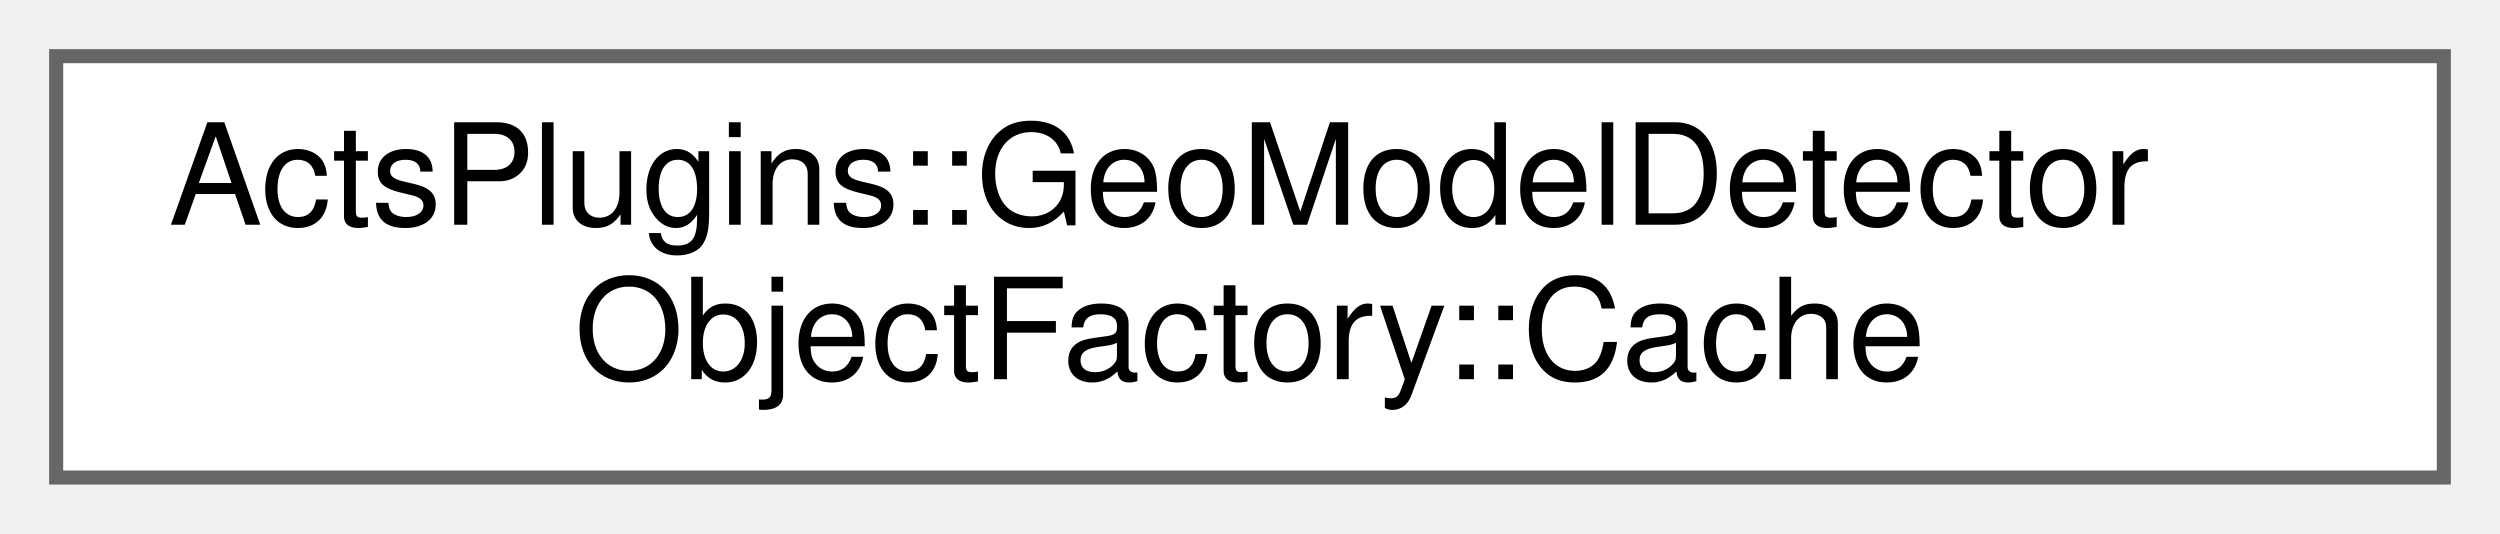
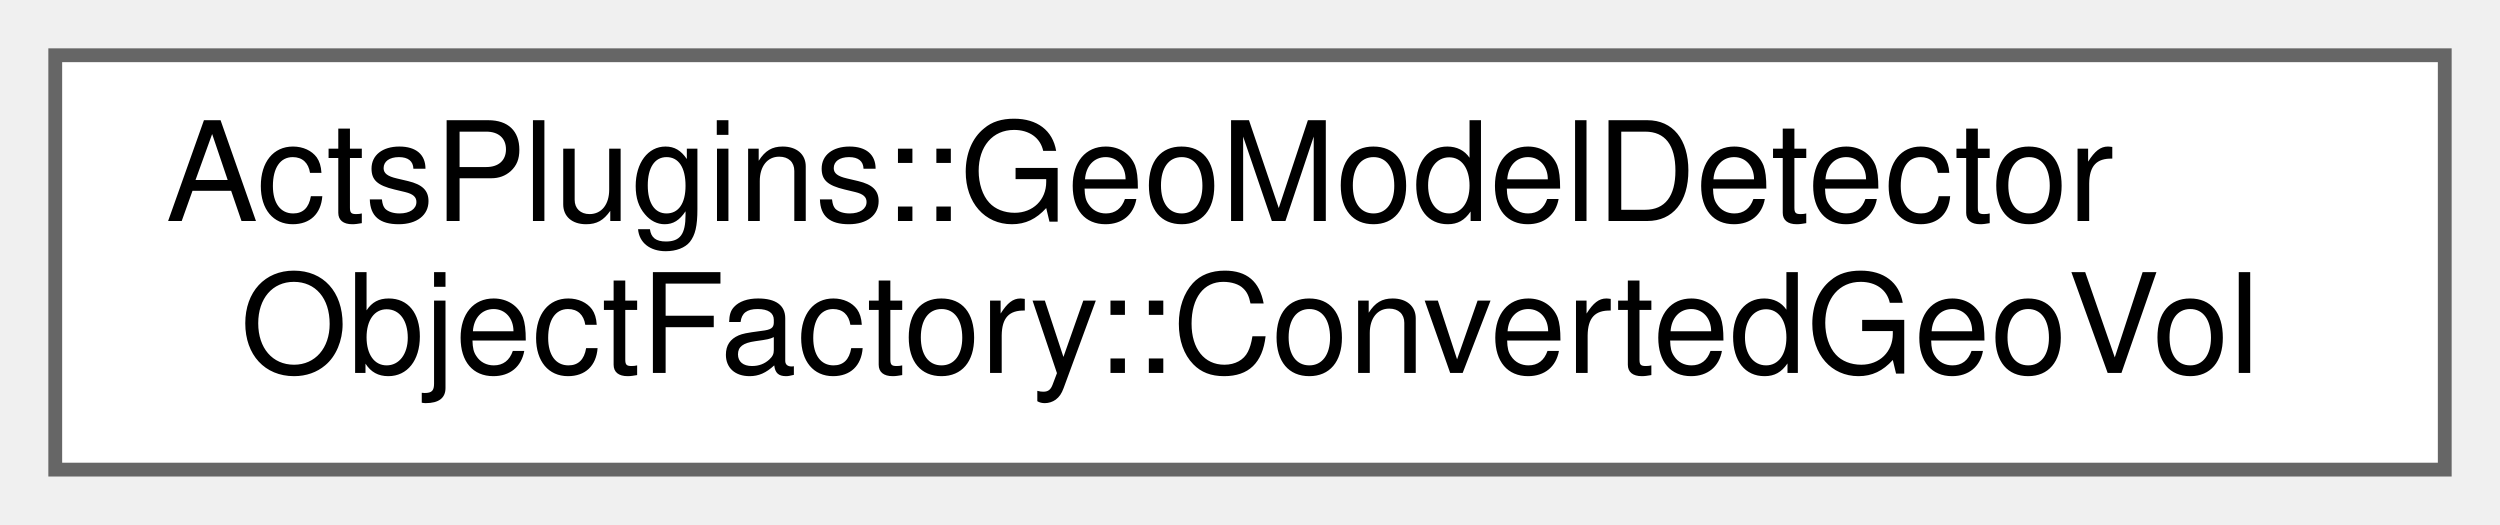
- <svg xmlns="http://www.w3.org/2000/svg" xmlns:xlink="http://www.w3.org/1999/xlink" width="178pt" height="38pt" viewBox="0.00 0.00 178.00 38.00">
+ <svg xmlns="http://www.w3.org/2000/svg" xmlns:xlink="http://www.w3.org/1999/xlink" width="181pt" height="38pt" viewBox="0.00 0.00 181.00 38.00">
  <g id="graph0" class="graph" transform="scale(1 1) rotate(0) translate(4 34)">
    <g id="Node000000" class="node">
      <g id="a_Node000000">
-         <a xlink:href="struct_acts_plugins_1_1_geo_model_detector_object_factory_1_1_cache.html" target="_top" xlink:title="Cache for storing created detector elements and factory objects.">
-           <polygon fill="white" stroke="#666666" points="170,-30 0,-30 0,0 170,0 170,-30" />
+         <a xlink:href="struct_acts_plugins_1_1_geo_model_detector_object_factory_1_1_converted_geo_vol.html" target="_top" xlink:title="Tuple describing the shared ptr to a Volume which will be turned into a TrackingVolume,...">
+           <polygon fill="white" stroke="#666666" points="173,-30 0,-30 0,0 173,0 173,-30" />
          <text text-anchor="start" x="8" y="-18" font-family="Helvetica,sans-Serif" font-size="10.00">ActsPlugins::GeoModelDetector</text>
-           <text text-anchor="middle" x="85" y="-7" font-family="Helvetica,sans-Serif" font-size="10.00">ObjectFactory::Cache</text>
+           <text text-anchor="middle" x="86.5" y="-7" font-family="Helvetica,sans-Serif" font-size="10.00">ObjectFactory::ConvertedGeoVol</text>
        </a>
      </g>
    </g>
  </g>
</svg>
